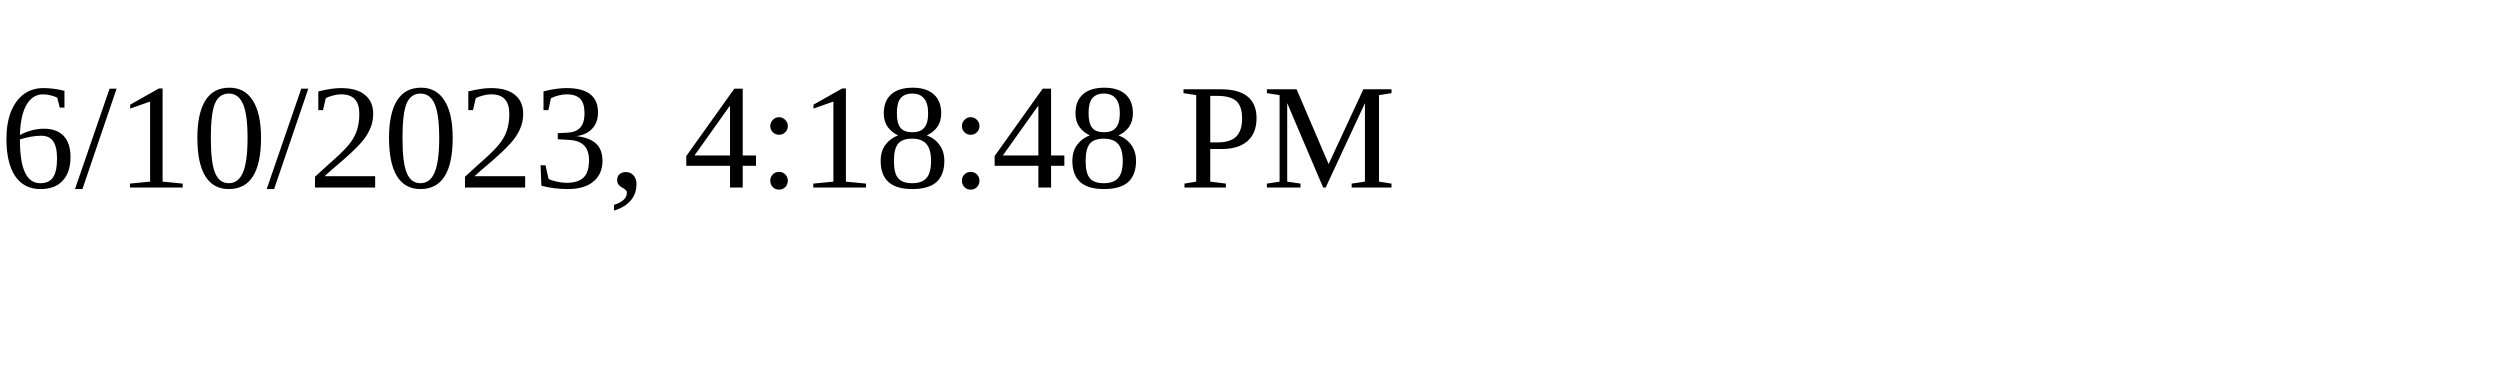
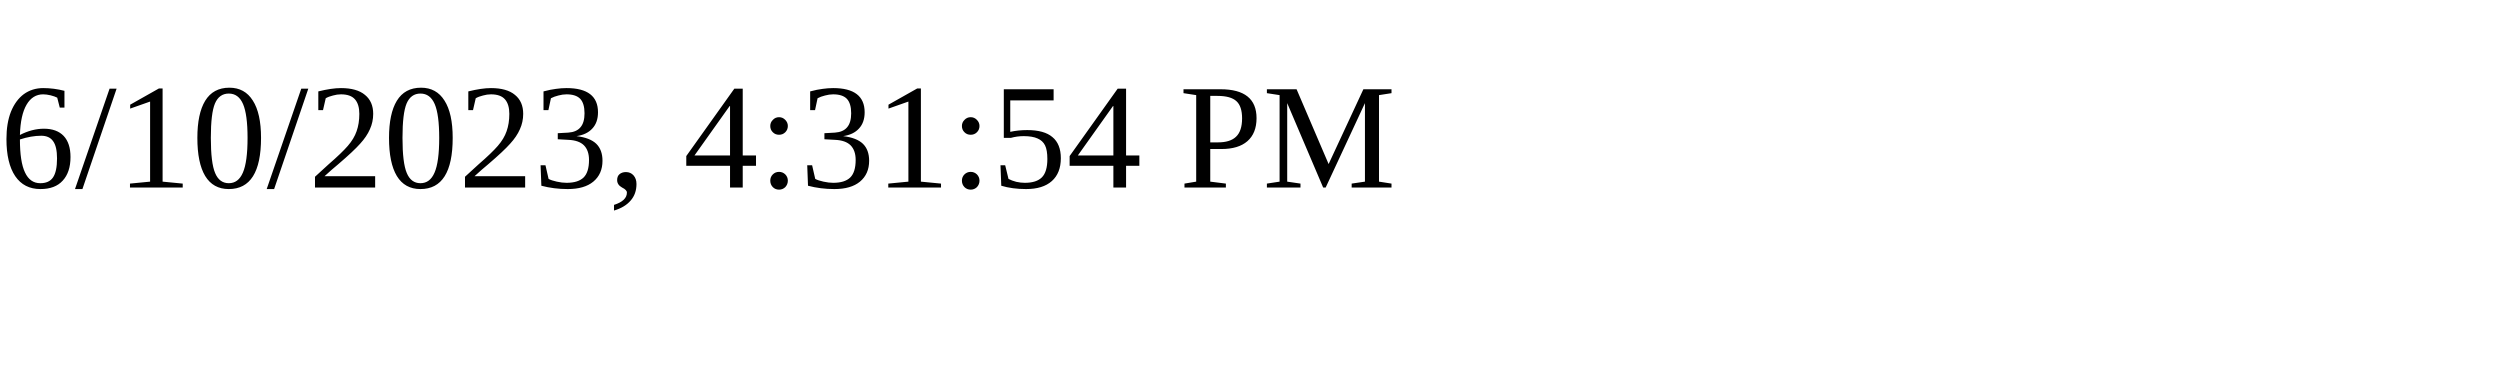
<svg xmlns="http://www.w3.org/2000/svg" height="30" width="200">
-   <text x="0" y="15">6/10/2023, 4:18:48 PM</text>
+   <text x="0" y="15">6/10/2023, 4:31:54 PM</text>
</svg>
